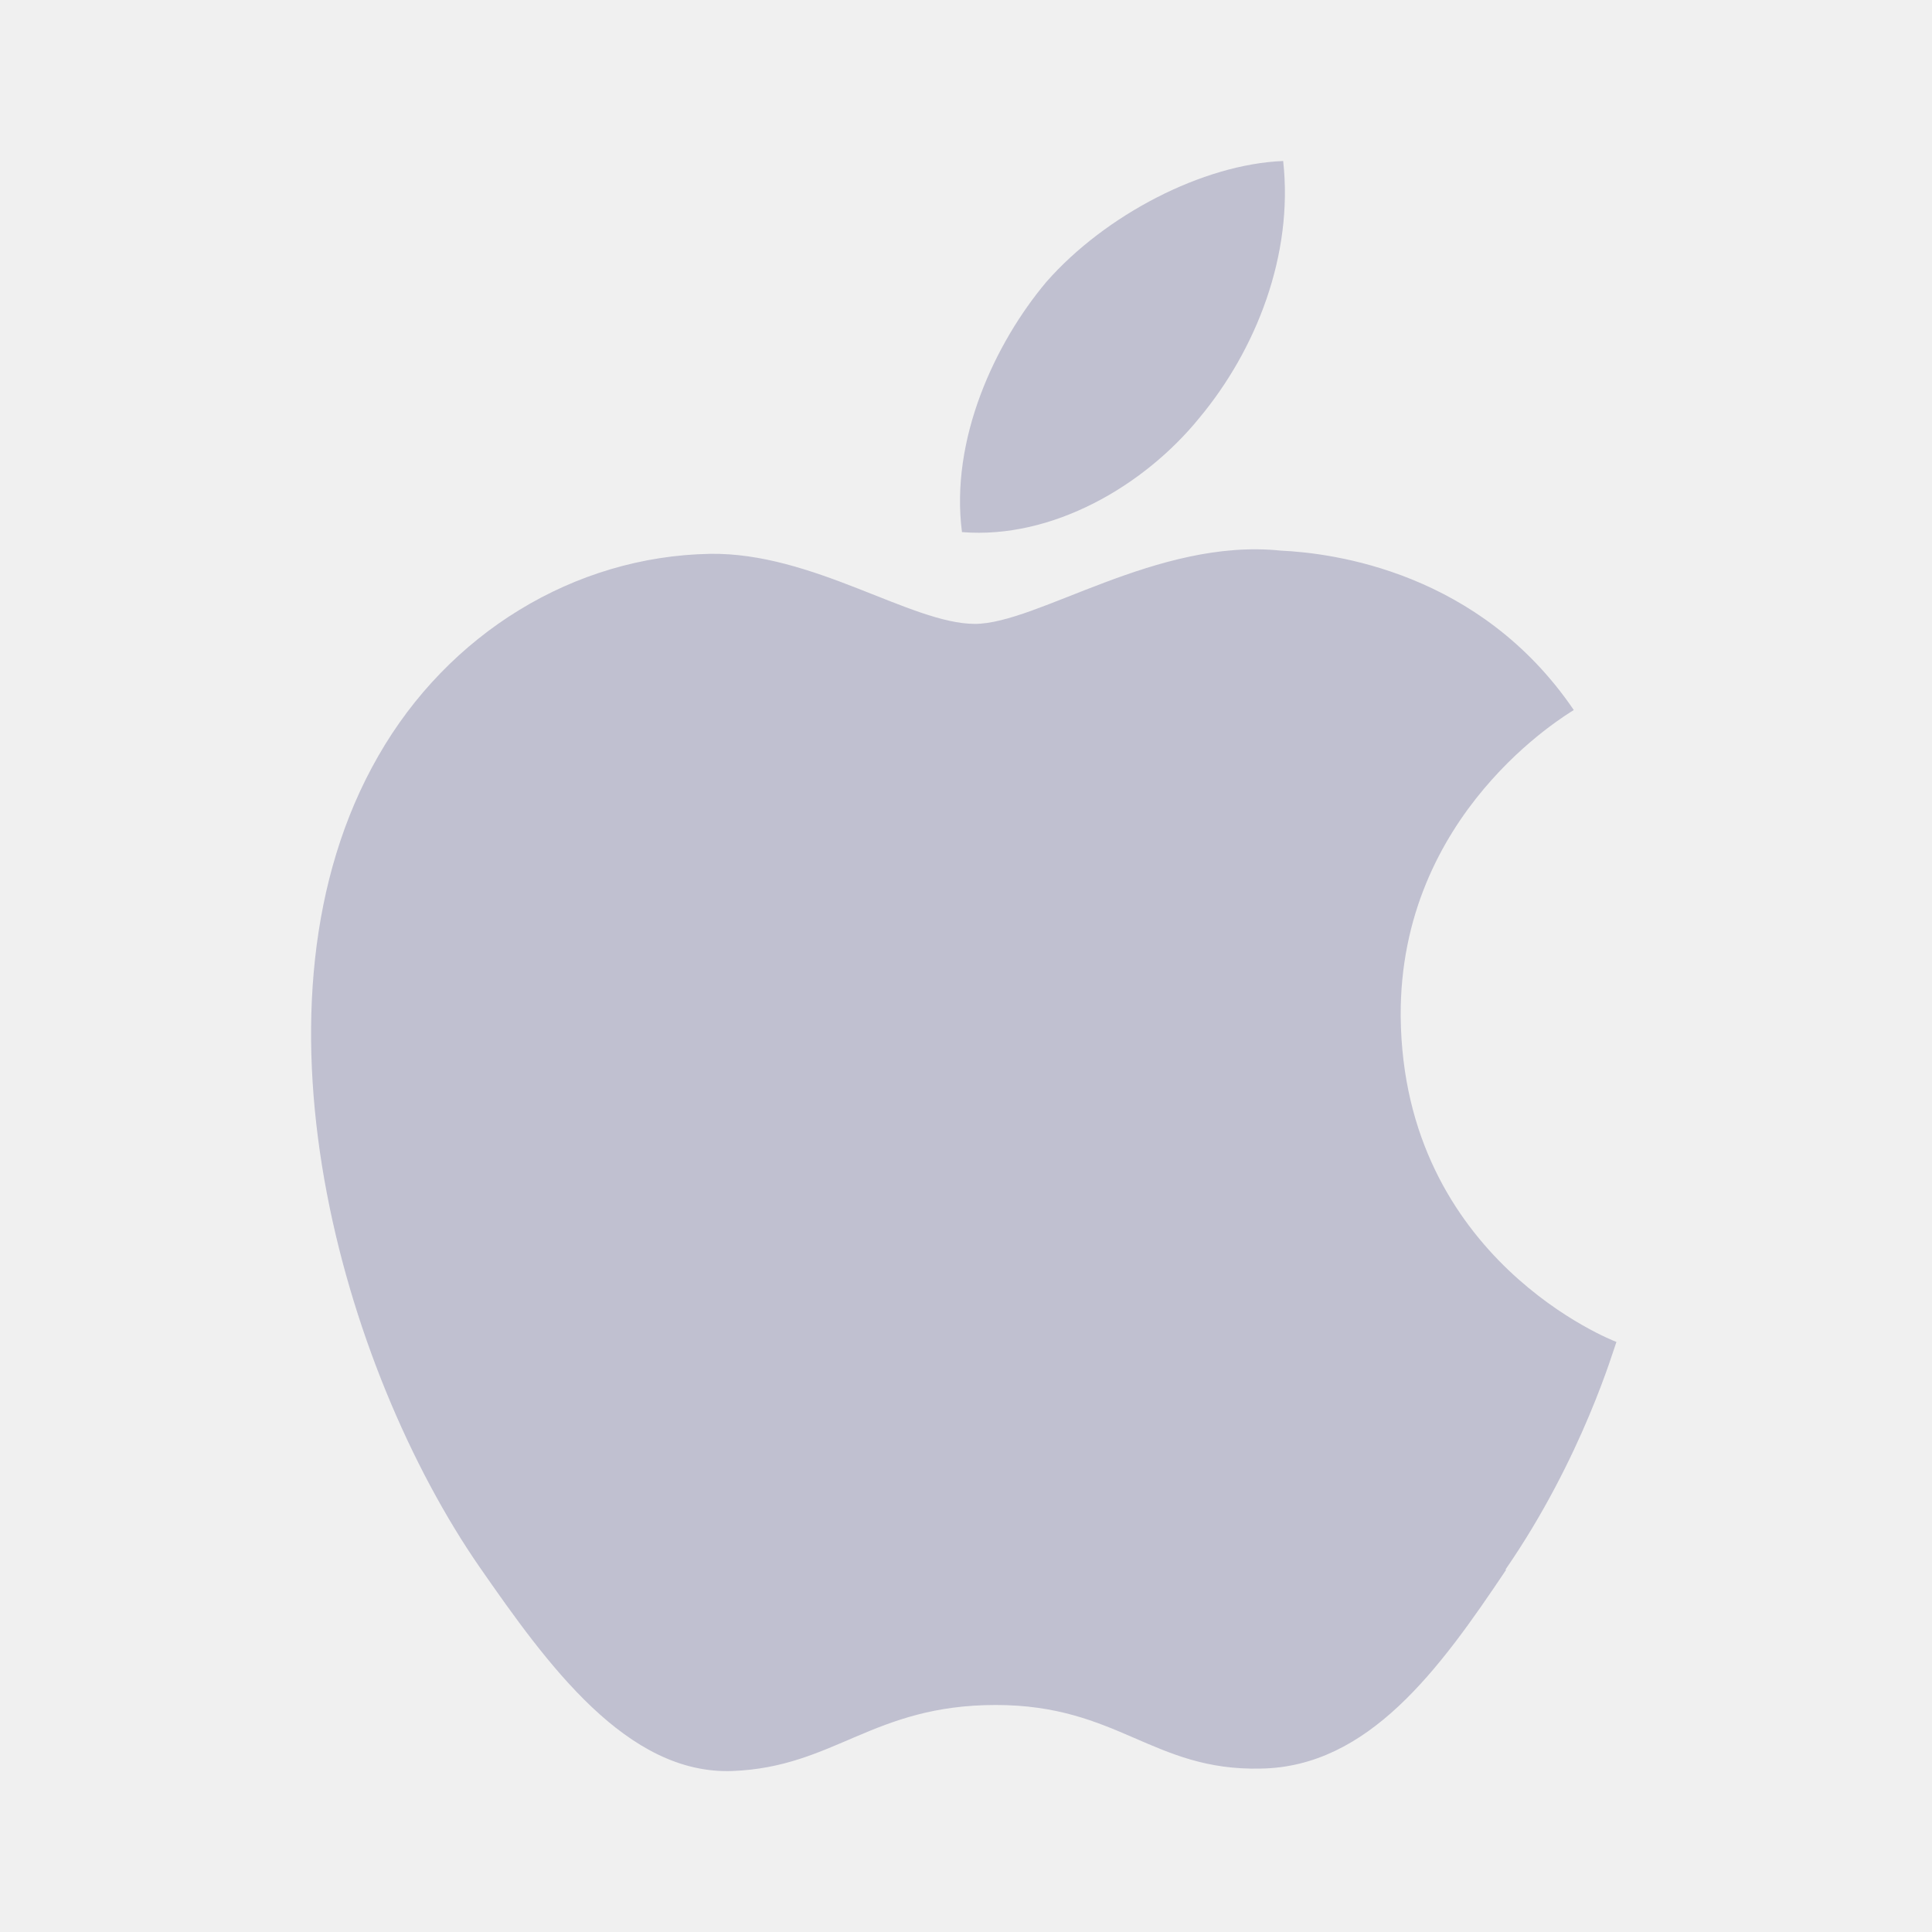
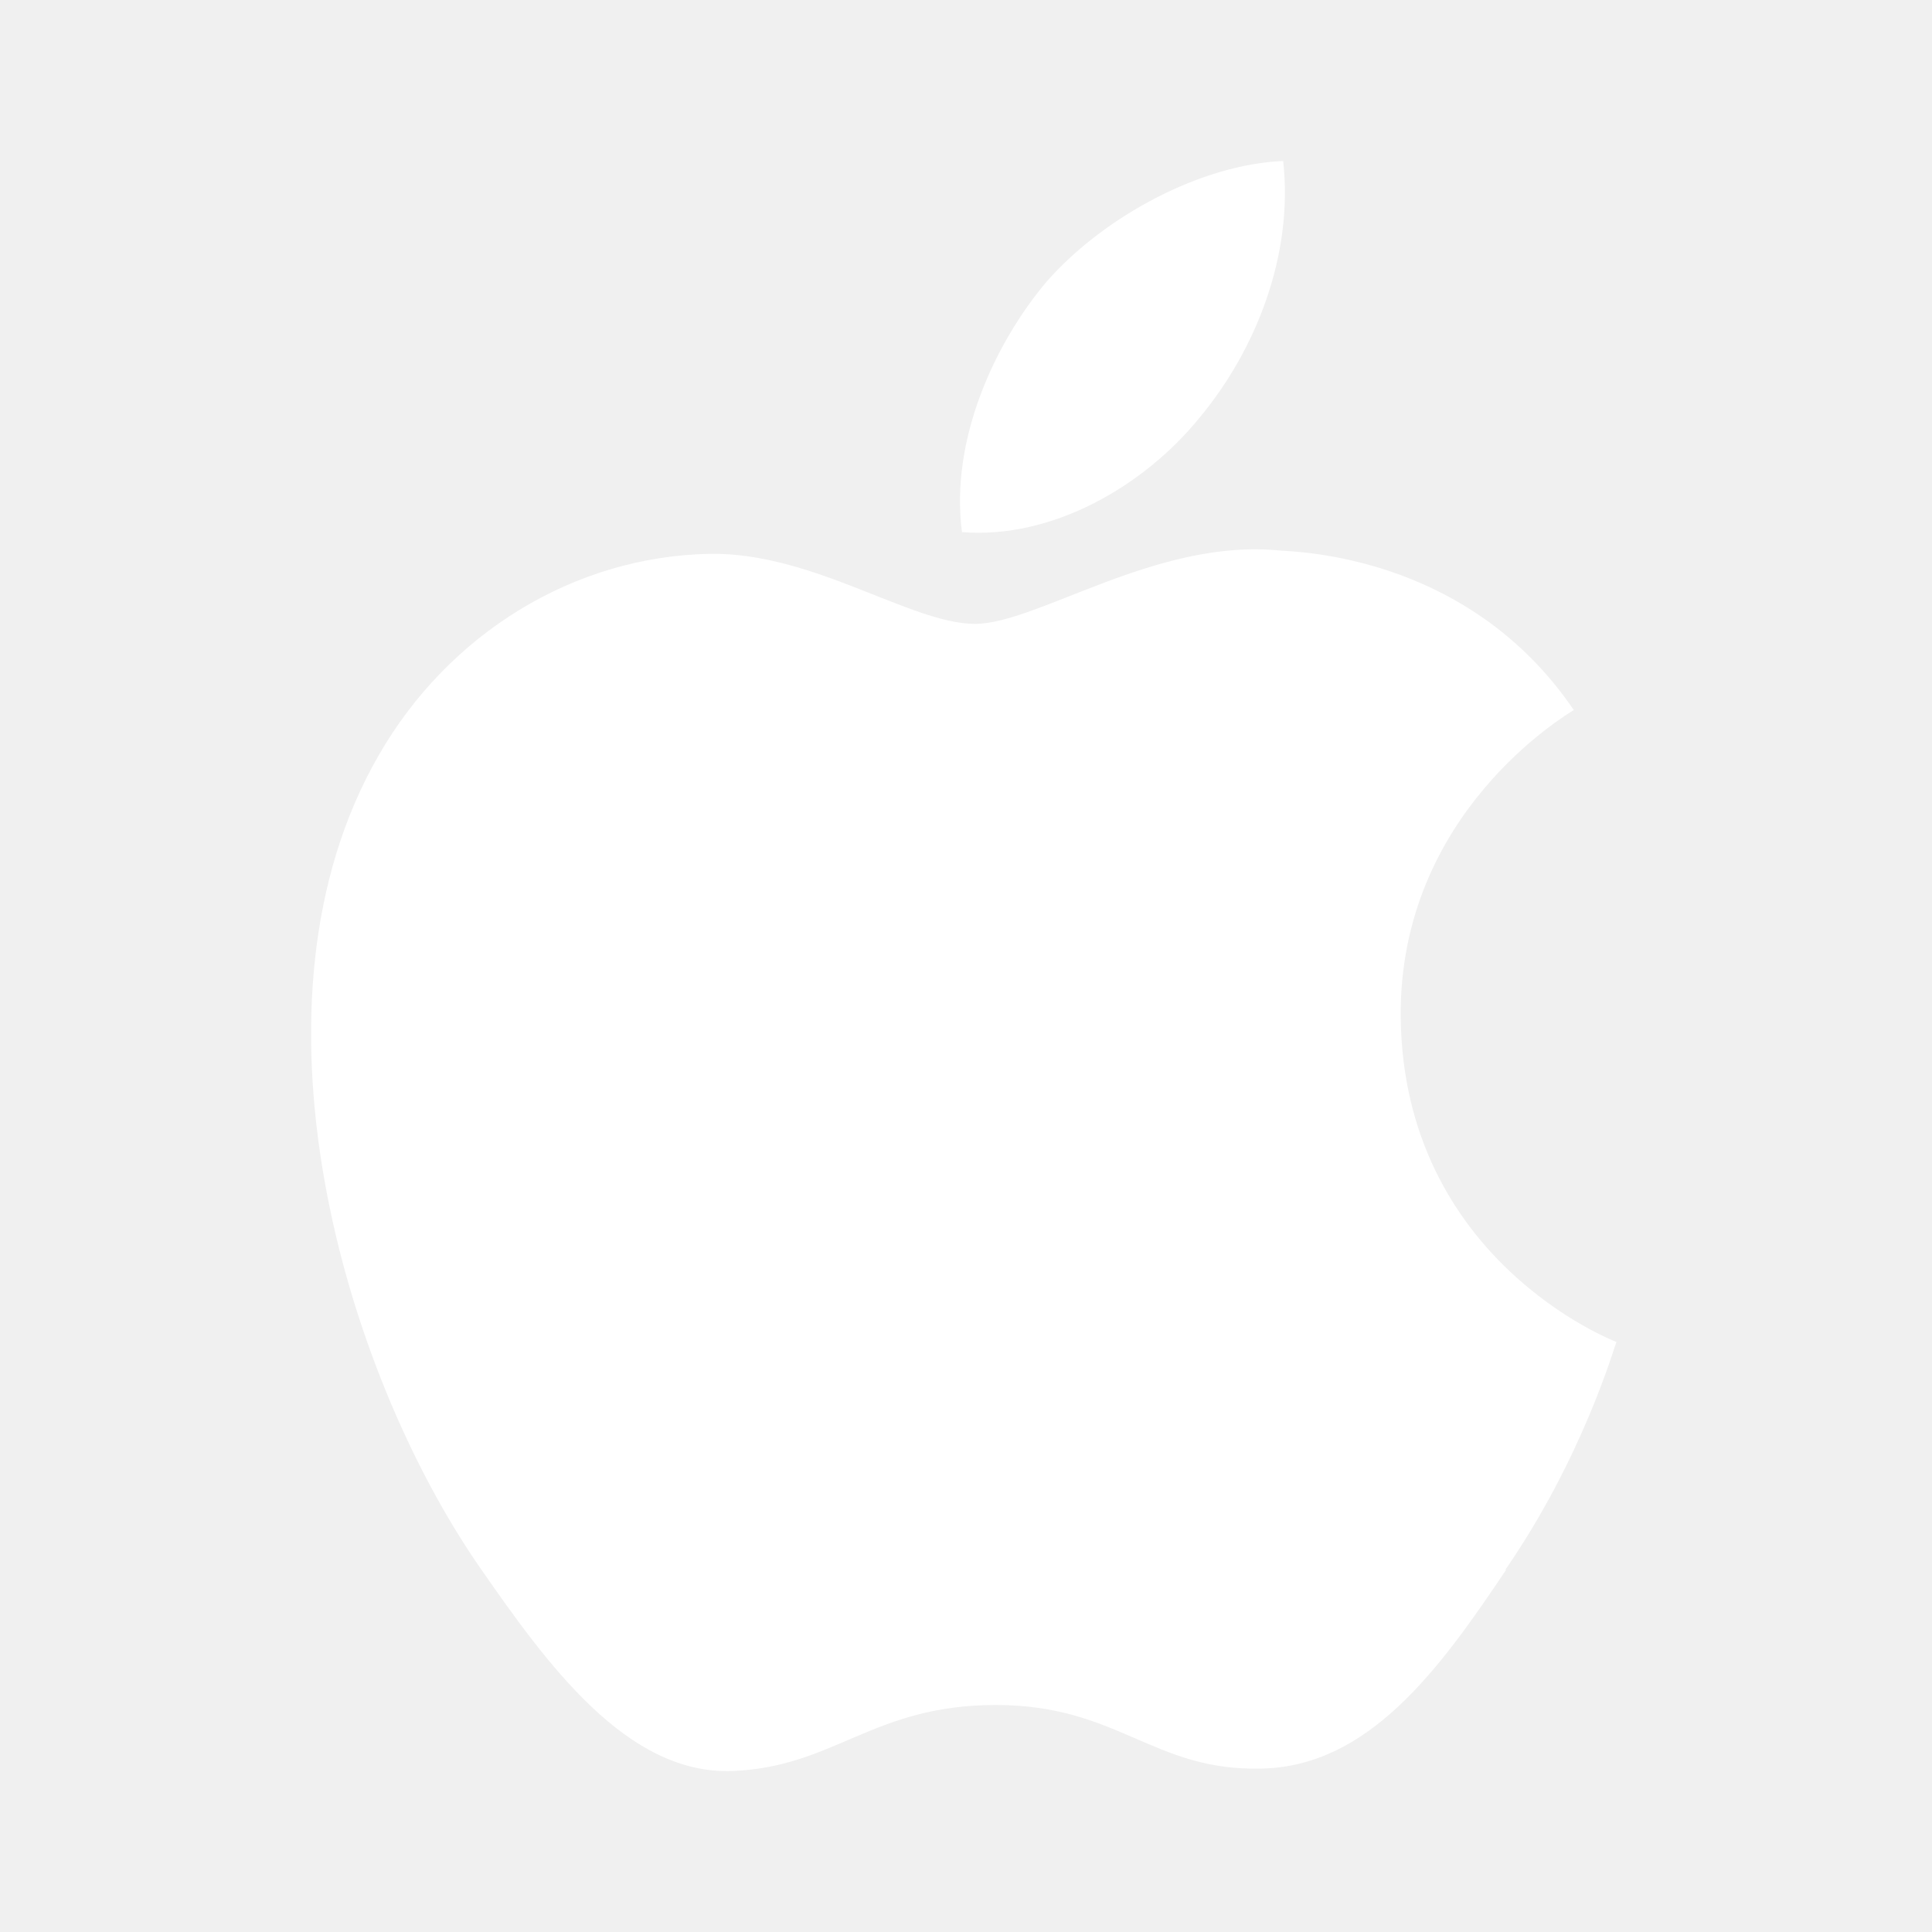
- <svg xmlns="http://www.w3.org/2000/svg" viewBox="0 0 24 24" fill="#C0C0D0">
+ <svg xmlns="http://www.w3.org/2000/svg" viewBox="0 0 24 24" fill="#FFFFFF">
  <path d="M18.71 19.5c-.83 1.24-1.71 2.45-3.05 2.47-1.34.03-1.77-.79-3.29-.79-1.53 0-2 .77-3.27.82-1.31.05-2.3-1.32-3.14-2.53C4.25 17 2.94 12.45 4.7 9.39c.87-1.52 2.43-2.48 4.12-2.51 1.28-.02 2.5.87 3.29.87.78 0 2.26-1.07 3.8-.91.65.03 2.47.26 3.64 1.98-.09.06-2.17 1.28-2.15 3.81.03 3.02 2.65 4.03 2.68 4.04-.03.07-.42 1.44-1.38 2.83M13 3.5c.73-.83 1.94-1.46 2.94-1.5.13 1.17-.34 2.35-1.04 3.19-.69.85-1.83 1.51-2.95 1.42-.15-1.15.41-2.35 1.05-3.11z" />
</svg>
